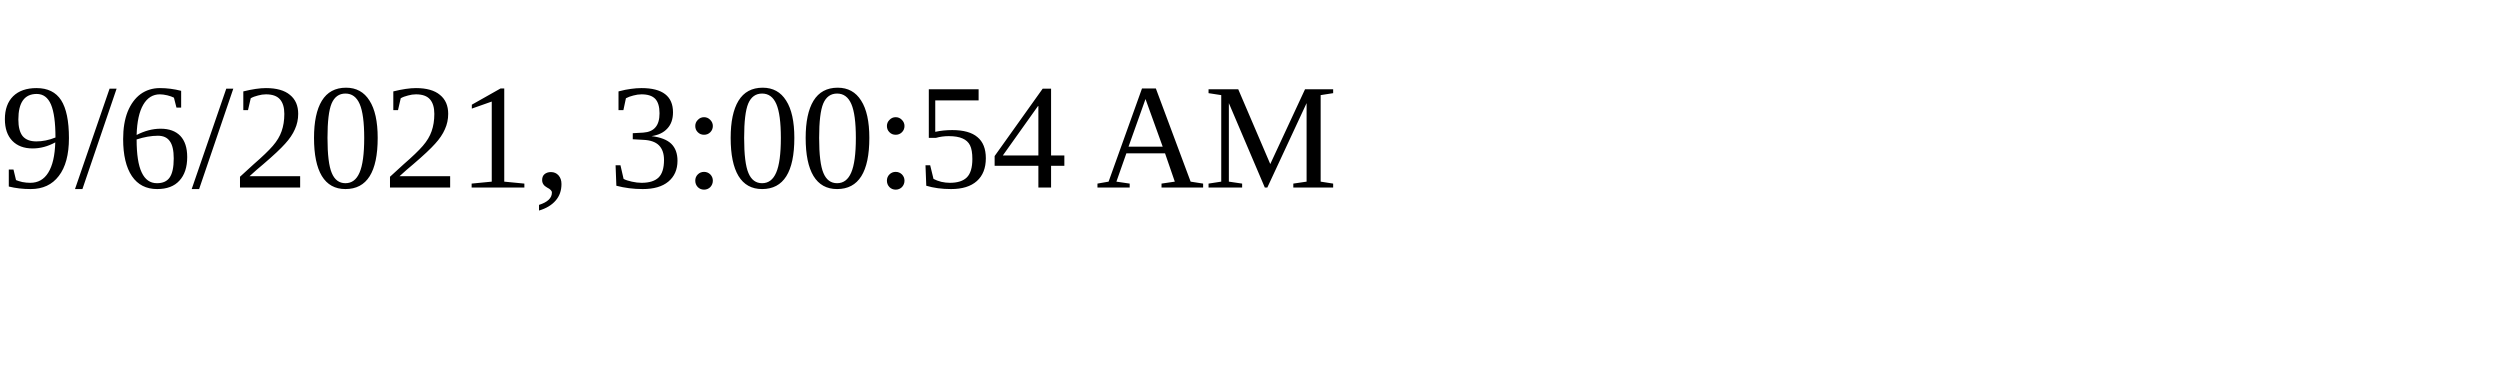
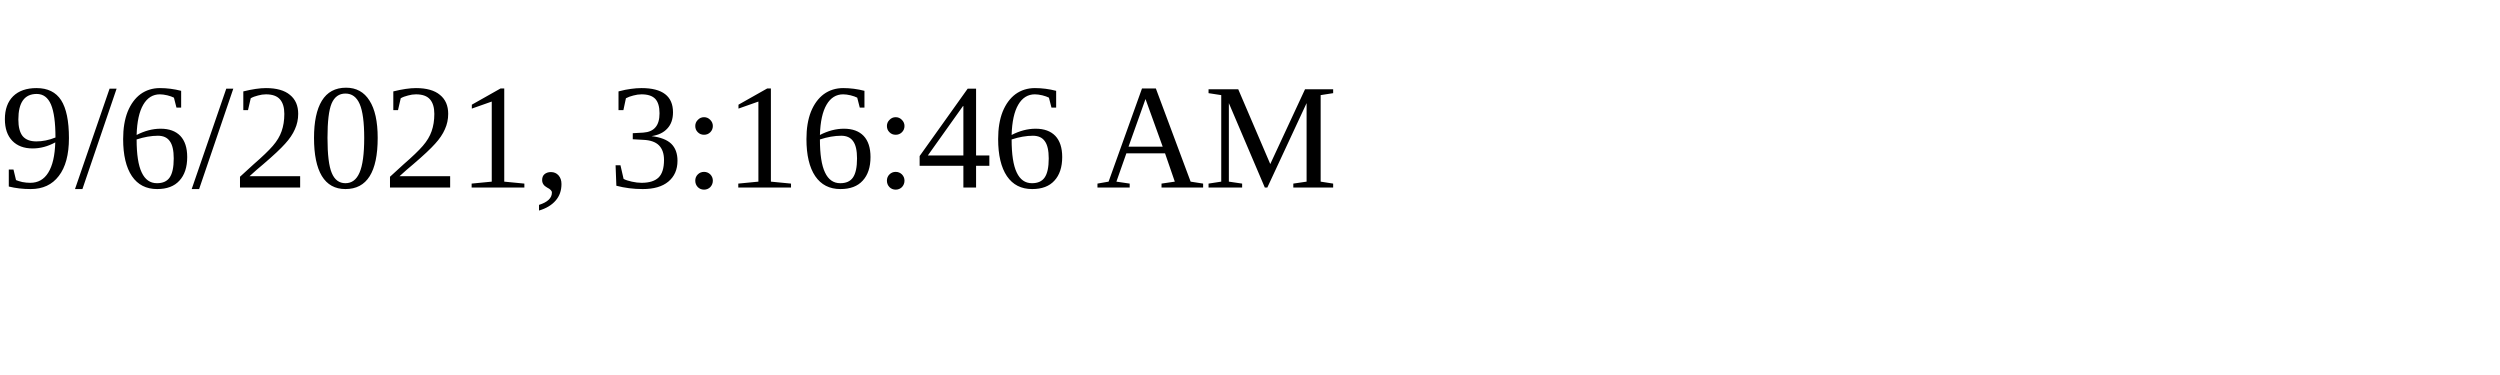
<svg xmlns="http://www.w3.org/2000/svg" height="30" width="200">
-   <text x="0" y="15">9/6/2021, 3:00:54 AM</text>
+   <text x="0" y="15">9/6/2021, 3:16:46 AM</text>
</svg>
